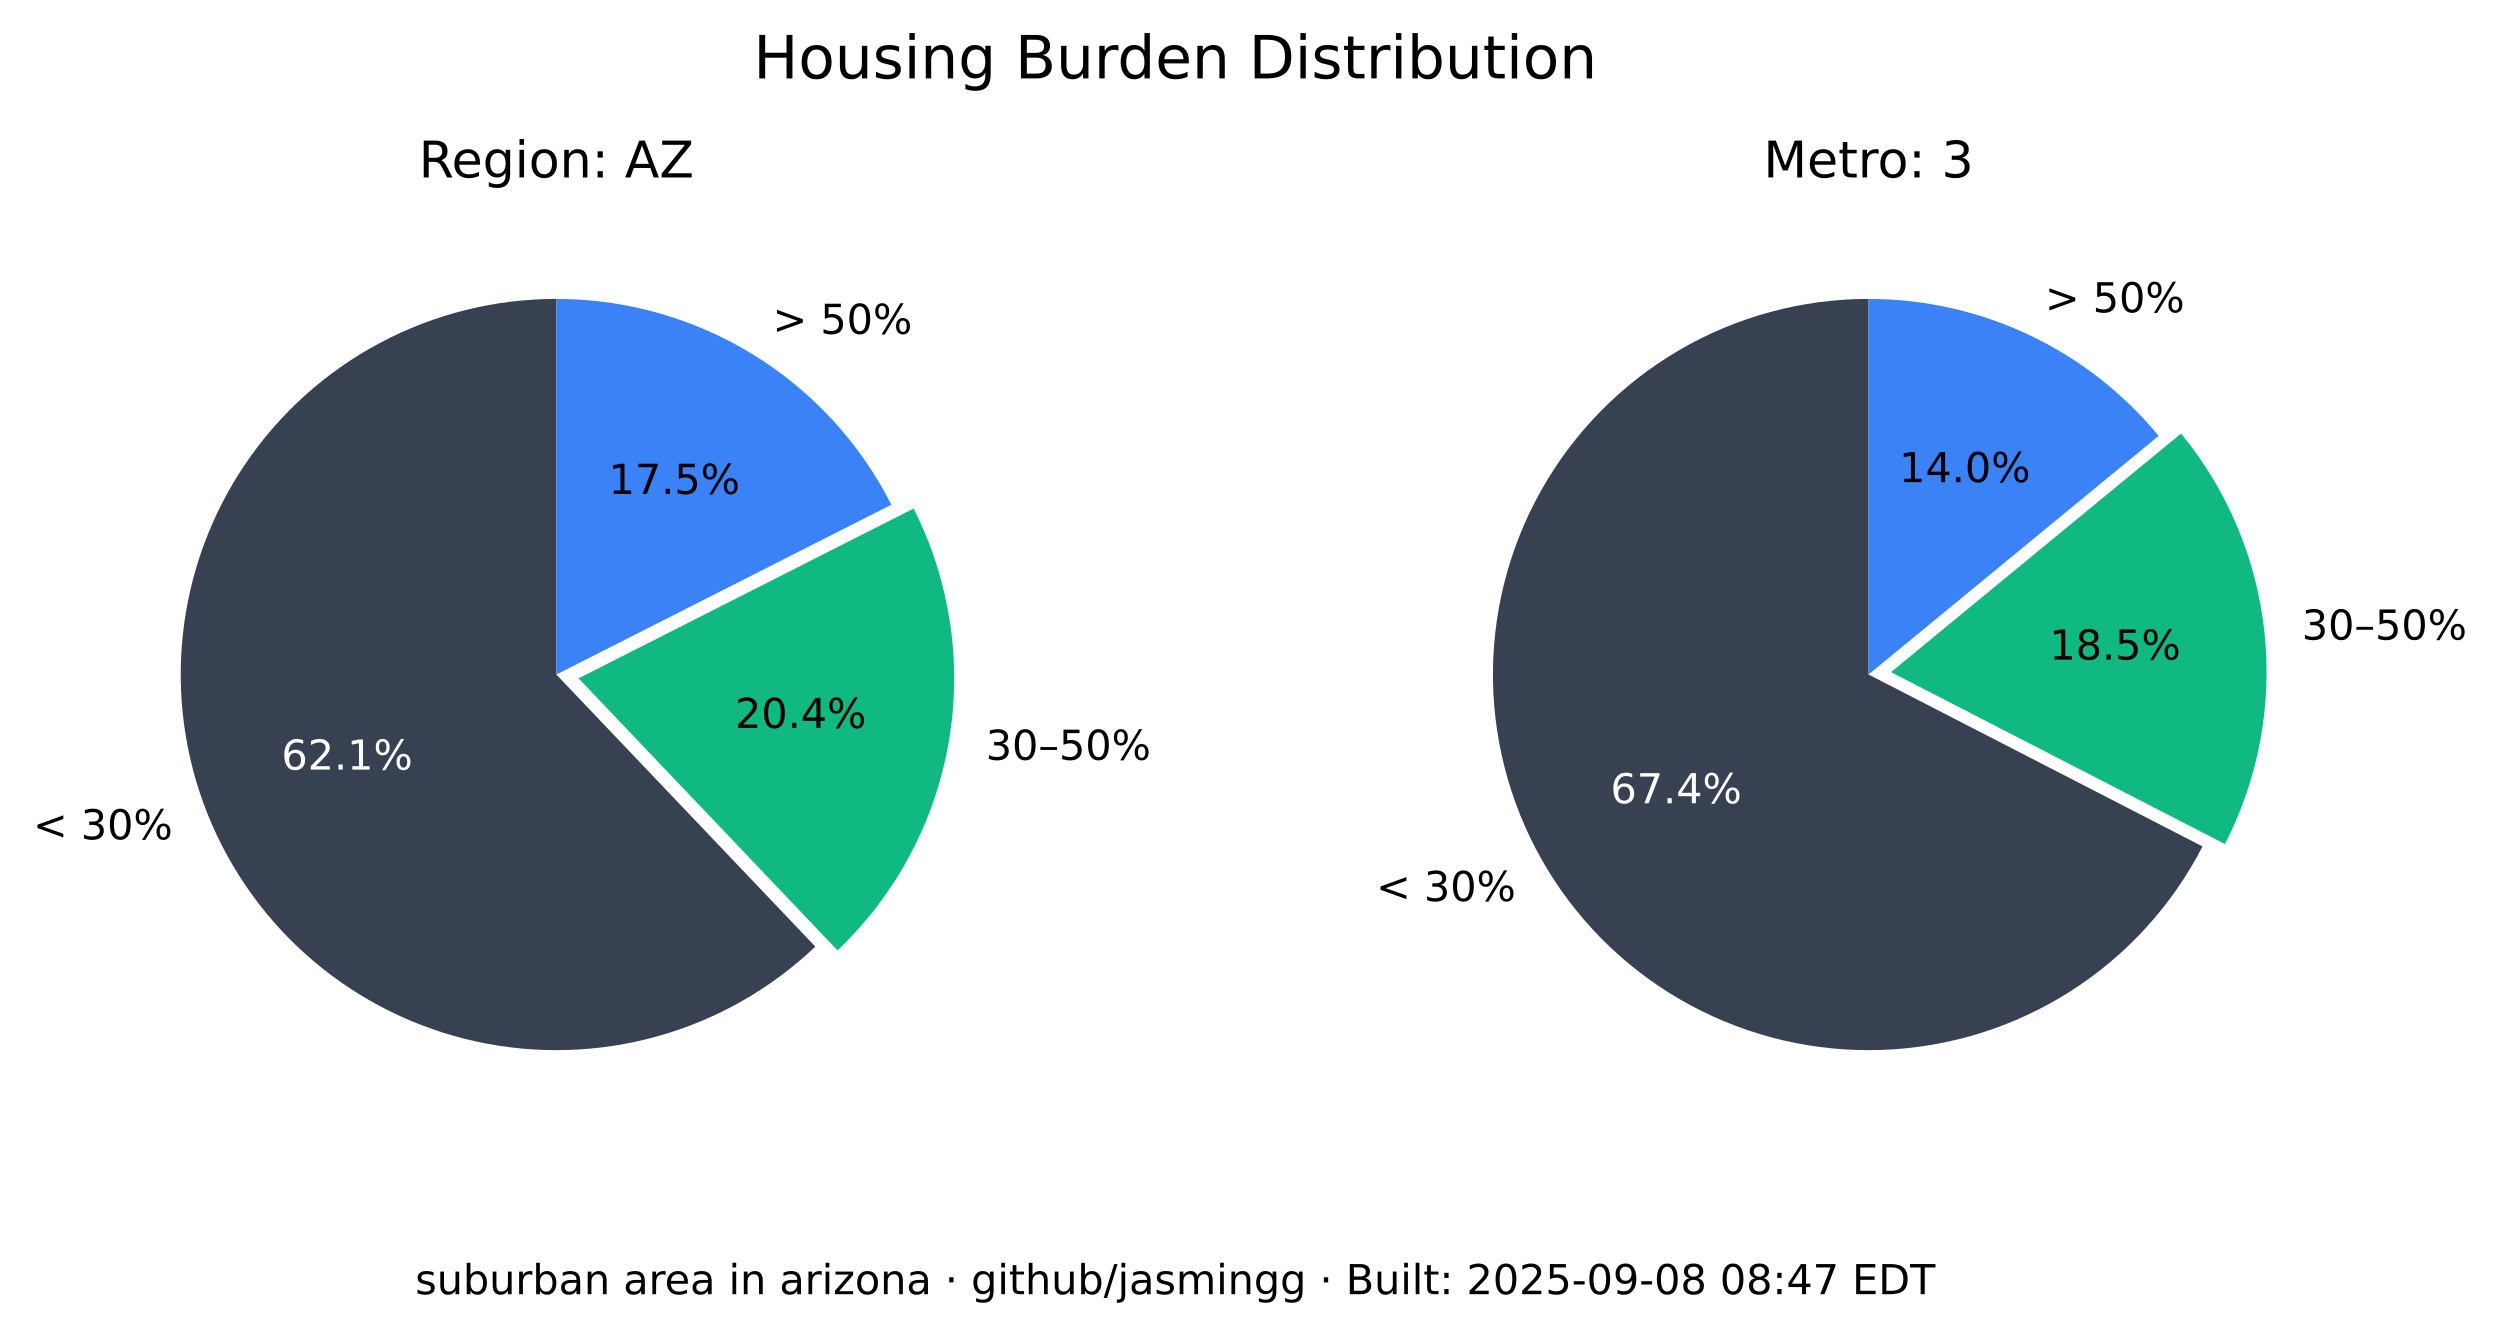
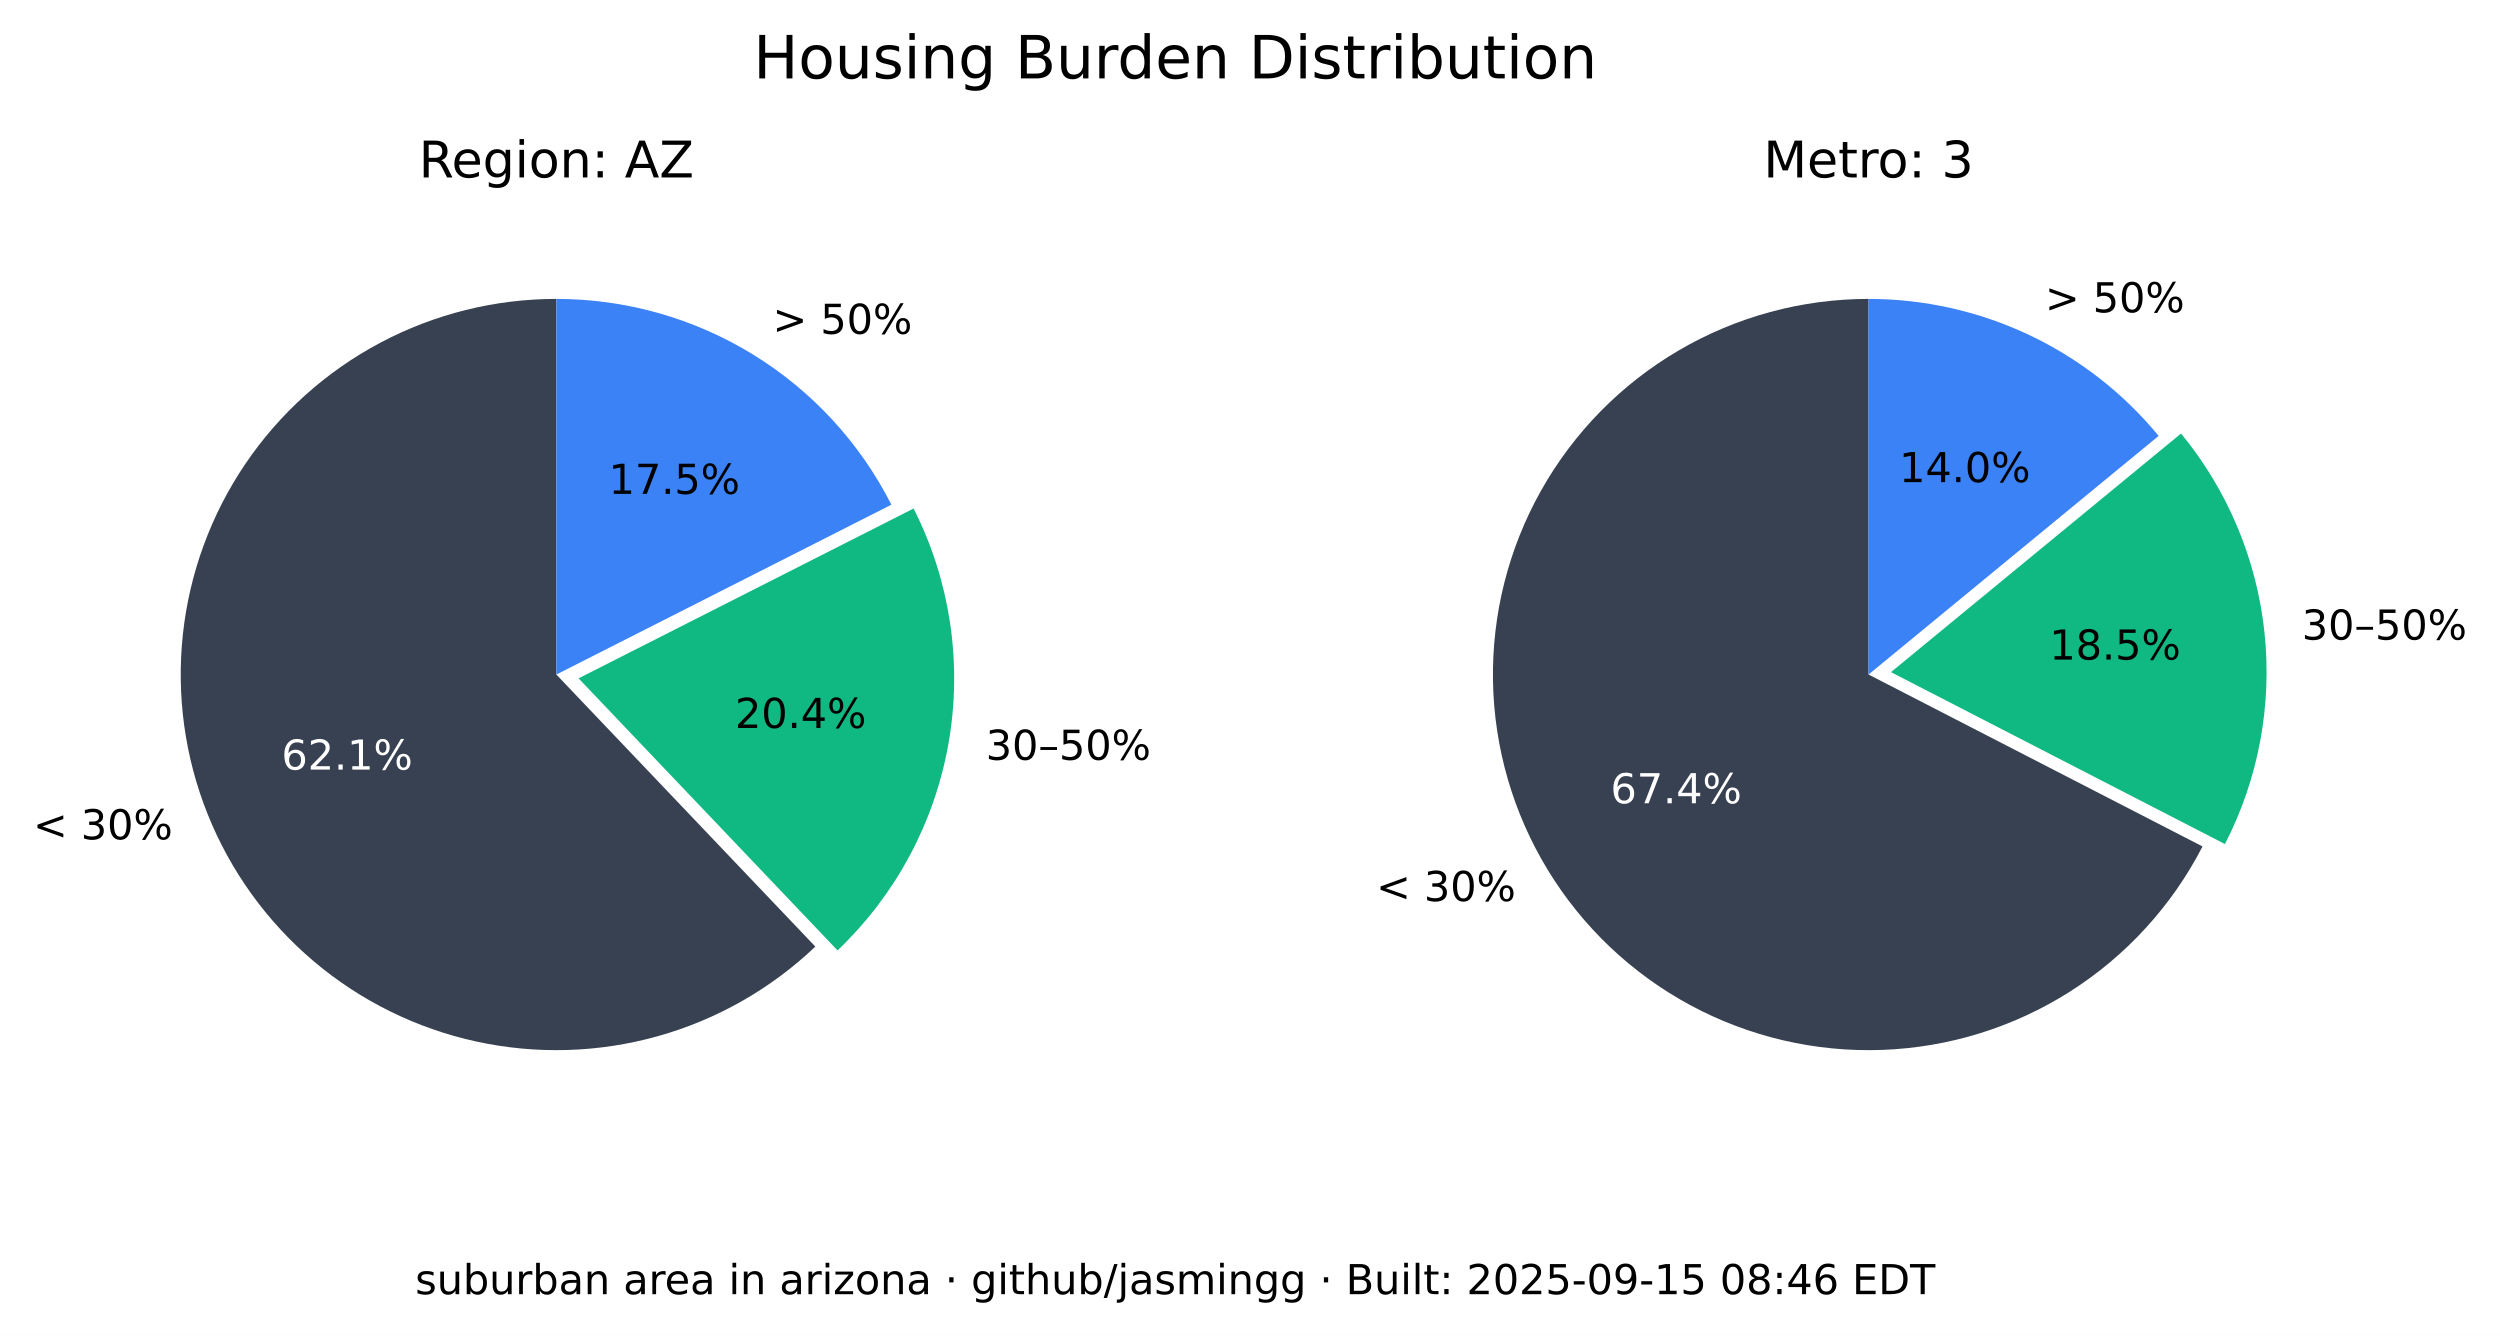
<svg xmlns="http://www.w3.org/2000/svg" xmlns:xlink="http://www.w3.org/1999/xlink" width="544.378pt" height="290.88pt" viewBox="0 0 544.378 290.88" version="1.1">
  <defs>
    <style type="text/css">*{stroke-linejoin: round; stroke-linecap: butt}</style>
  </defs>
  <g id="figure_1">
    <g id="patch_1">
      <path d="M 0 290.88  L 544.378 290.88  L 544.378 0  L 0 0  z " style="fill: #ffffff" />
    </g>
    <g id="axes_1">
      <g id="patch_2">
        <path d="M 121.146 65.088  C 107.781 65.088 94.618 68.364 82.812 74.628  C 71.006 80.891 60.913 89.955 53.419 101.021  C 45.926 112.088 41.258 124.824 39.825 138.112  C 38.393 151.4 40.238 164.838 45.2 177.248  C 50.163 189.657 58.092 200.664 68.291 209.3  C 78.49 217.937 90.653 223.943 103.711 226.792  C 116.768 229.641 130.327 229.247 143.197 225.643  C 156.067 222.04 167.86 215.337 177.54 206.122  L 121.146 146.88  z " style="fill: #374151" />
      </g>
      <g id="patch_3">
        <path d="M 182.377 206.954  C 195.114 194.829 203.607 178.914 206.59 161.583  C 209.572 144.253 206.887 126.414 198.936 110.729  L 125.982 147.712  z " style="fill: #10b981" />
      </g>
      <g id="patch_4">
        <path d="M 194.099 109.896  C 187.266 96.418 176.83 85.093 163.954 77.185  C 151.077 69.276 136.257 65.088 121.146 65.088  L 121.146 146.88  z " style="fill: #3b82f6" />
      </g>
      <g id="matplotlib.axis_1" />
      <g id="matplotlib.axis_2" />
      <g id="text_1">
        <g transform="translate(7.2 182.768) scale(0.09 -0.09)">
          <defs>
            <path id="DejaVuSans-3c" d="M 4684 3150  L 1459 2003  L 4684 863  L 4684 294  L 678 1747  L 678 2266  L 4684 3719  L 4684 3150  z " transform="scale(0.015625)" />
            <path id="DejaVuSans-20" transform="scale(0.015625)" />
            <path id="DejaVuSans-33" d="M 2597 2516  Q 3050 2419 3304 2112  Q 3559 1806 3559 1356  Q 3559 666 3084 287  Q 2609 -91 1734 -91  Q 1441 -91 1130 -33  Q 819 25 488 141  L 488 750  Q 750 597 1062 519  Q 1375 441 1716 441  Q 2309 441 2620 675  Q 2931 909 2931 1356  Q 2931 1769 2642 2001  Q 2353 2234 1838 2234  L 1294 2234  L 1294 2753  L 1863 2753  Q 2328 2753 2575 2939  Q 2822 3125 2822 3475  Q 2822 3834 2567 4026  Q 2313 4219 1838 4219  Q 1578 4219 1281 4162  Q 984 4106 628 3988  L 628 4550  Q 988 4650 1302 4700  Q 1616 4750 1894 4750  Q 2613 4750 3031 4423  Q 3450 4097 3450 3541  Q 3450 3153 3228 2886  Q 3006 2619 2597 2516  z " transform="scale(0.015625)" />
            <path id="DejaVuSans-30" d="M 2034 4250  Q 1547 4250 1301 3770  Q 1056 3291 1056 2328  Q 1056 1369 1301 889  Q 1547 409 2034 409  Q 2525 409 2770 889  Q 3016 1369 3016 2328  Q 3016 3291 2770 3770  Q 2525 4250 2034 4250  z M 2034 4750  Q 2819 4750 3233 4129  Q 3647 3509 3647 2328  Q 3647 1150 3233 529  Q 2819 -91 2034 -91  Q 1250 -91 836 529  Q 422 1150 422 2328  Q 422 3509 836 4129  Q 1250 4750 2034 4750  z " transform="scale(0.015625)" />
            <path id="DejaVuSans-25" d="M 4653 2053  Q 4381 2053 4226 1822  Q 4072 1591 4072 1178  Q 4072 772 4226 539  Q 4381 306 4653 306  Q 4919 306 5073 539  Q 5228 772 5228 1178  Q 5228 1588 5073 1820  Q 4919 2053 4653 2053  z M 4653 2450  Q 5147 2450 5437 2106  Q 5728 1763 5728 1178  Q 5728 594 5436 251  Q 5144 -91 4653 -91  Q 4153 -91 3862 251  Q 3572 594 3572 1178  Q 3572 1766 3864 2108  Q 4156 2450 4653 2450  z M 1428 4353  Q 1159 4353 1004 4120  Q 850 3888 850 3481  Q 850 3069 1003 2837  Q 1156 2606 1428 2606  Q 1700 2606 1854 2837  Q 2009 3069 2009 3481  Q 2009 3884 1853 4118  Q 1697 4353 1428 4353  z M 4250 4750  L 4750 4750  L 1831 -91  L 1331 -91  L 4250 4750  z M 1428 4750  Q 1922 4750 2215 4408  Q 2509 4066 2509 3481  Q 2509 2891 2217 2550  Q 1925 2209 1428 2209  Q 931 2209 642 2551  Q 353 2894 353 3481  Q 353 4063 643 4406  Q 934 4750 1428 4750  z " transform="scale(0.015625)" />
          </defs>
          <use xlink:href="#DejaVuSans-3c" />
          <use xlink:href="#DejaVuSans-20" x="83.789" />
          <use xlink:href="#DejaVuSans-33" x="115.576" />
          <use xlink:href="#DejaVuSans-30" x="179.199" />
          <use xlink:href="#DejaVuSans-25" x="242.822" />
        </g>
      </g>
      <g id="text_2">
        <g style="fill: #ffffff" transform="translate(61.28348 167.5841) scale(0.09 -0.09)">
          <defs>
            <path id="DejaVuSans-36" d="M 2113 2584  Q 1688 2584 1439 2293  Q 1191 2003 1191 1497  Q 1191 994 1439 701  Q 1688 409 2113 409  Q 2538 409 2786 701  Q 3034 994 3034 1497  Q 3034 2003 2786 2293  Q 2538 2584 2113 2584  z M 3366 4563  L 3366 3988  Q 3128 4100 2886 4159  Q 2644 4219 2406 4219  Q 1781 4219 1451 3797  Q 1122 3375 1075 2522  Q 1259 2794 1537 2939  Q 1816 3084 2150 3084  Q 2853 3084 3261 2657  Q 3669 2231 3669 1497  Q 3669 778 3244 343  Q 2819 -91 2113 -91  Q 1303 -91 875 529  Q 447 1150 447 2328  Q 447 3434 972 4092  Q 1497 4750 2381 4750  Q 2619 4750 2861 4703  Q 3103 4656 3366 4563  z " transform="scale(0.015625)" />
            <path id="DejaVuSans-32" d="M 1228 531  L 3431 531  L 3431 0  L 469 0  L 469 531  Q 828 903 1448 1529  Q 2069 2156 2228 2338  Q 2531 2678 2651 2914  Q 2772 3150 2772 3378  Q 2772 3750 2511 3984  Q 2250 4219 1831 4219  Q 1534 4219 1204 4116  Q 875 4013 500 3803  L 500 4441  Q 881 4594 1212 4672  Q 1544 4750 1819 4750  Q 2544 4750 2975 4387  Q 3406 4025 3406 3419  Q 3406 3131 3298 2873  Q 3191 2616 2906 2266  Q 2828 2175 2409 1742  Q 1991 1309 1228 531  z " transform="scale(0.015625)" />
            <path id="DejaVuSans-2e" d="M 684 794  L 1344 794  L 1344 0  L 684 0  L 684 794  z " transform="scale(0.015625)" />
            <path id="DejaVuSans-31" d="M 794 531  L 1825 531  L 1825 4091  L 703 3866  L 703 4441  L 1819 4666  L 2450 4666  L 2450 531  L 3481 531  L 3481 0  L 794 0  L 794 531  z " transform="scale(0.015625)" />
          </defs>
          <use xlink:href="#DejaVuSans-36" />
          <use xlink:href="#DejaVuSans-32" x="63.623" />
          <use xlink:href="#DejaVuSans-2e" x="127.246" />
          <use xlink:href="#DejaVuSans-31" x="159.033" />
          <use xlink:href="#DejaVuSans-25" x="222.656" />
        </g>
      </g>
      <g id="text_3">
        <g transform="translate(214.6504 165.4539) scale(0.09 -0.09)">
          <defs>
            <path id="DejaVuSans-2013" d="M 313 1978  L 2888 1978  L 2888 1528  L 313 1528  L 313 1978  z " transform="scale(0.015625)" />
            <path id="DejaVuSans-35" d="M 691 4666  L 3169 4666  L 3169 4134  L 1269 4134  L 1269 2991  Q 1406 3038 1543 3061  Q 1681 3084 1819 3084  Q 2600 3084 3056 2656  Q 3513 2228 3513 1497  Q 3513 744 3044 326  Q 2575 -91 1722 -91  Q 1428 -91 1123 -41  Q 819 9 494 109  L 494 744  Q 775 591 1075 516  Q 1375 441 1709 441  Q 2250 441 2565 725  Q 2881 1009 2881 1497  Q 2881 1984 2565 2268  Q 2250 2553 1709 2553  Q 1456 2553 1204 2497  Q 953 2441 691 2322  L 691 4666  z " transform="scale(0.015625)" />
          </defs>
          <use xlink:href="#DejaVuSans-33" />
          <use xlink:href="#DejaVuSans-30" x="63.623" />
          <use xlink:href="#DejaVuSans-2013" x="127.246" />
          <use xlink:href="#DejaVuSans-35" x="177.246" />
          <use xlink:href="#DejaVuSans-30" x="240.869" />
          <use xlink:href="#DejaVuSans-25" x="304.492" />
        </g>
      </g>
      <g id="text_4">
        <g transform="translate(160.0516 158.5184) scale(0.09 -0.09)">
          <defs>
            <path id="DejaVuSans-34" d="M 2419 4116  L 825 1625  L 2419 1625  L 2419 4116  z M 2253 4666  L 3047 4666  L 3047 1625  L 3713 1625  L 3713 1100  L 3047 1100  L 3047 0  L 2419 0  L 2419 1100  L 313 1100  L 313 1709  L 2253 4666  z " transform="scale(0.015625)" />
          </defs>
          <use xlink:href="#DejaVuSans-32" />
          <use xlink:href="#DejaVuSans-30" x="63.623" />
          <use xlink:href="#DejaVuSans-2e" x="127.246" />
          <use xlink:href="#DejaVuSans-34" x="159.033" />
          <use xlink:href="#DejaVuSans-25" x="222.656" />
        </g>
      </g>
      <g id="text_5">
        <g transform="translate(168.2343 72.6985) scale(0.09 -0.09)">
          <defs>
            <path id="DejaVuSans-3e" d="M 678 3150  L 678 3719  L 4684 2266  L 4684 1747  L 678 294  L 678 863  L 3897 2003  L 678 3150  z " transform="scale(0.015625)" />
          </defs>
          <use xlink:href="#DejaVuSans-3e" />
          <use xlink:href="#DejaVuSans-20" x="83.789" />
          <use xlink:href="#DejaVuSans-35" x="115.576" />
          <use xlink:href="#DejaVuSans-30" x="179.199" />
          <use xlink:href="#DejaVuSans-25" x="242.822" />
        </g>
      </g>
      <g id="text_6">
        <g transform="translate(132.5353 107.5462) scale(0.09 -0.09)">
          <defs>
            <path id="DejaVuSans-37" d="M 525 4666  L 3525 4666  L 3525 4397  L 1831 0  L 1172 0  L 2766 4134  L 525 4134  L 525 4666  z " transform="scale(0.015625)" />
          </defs>
          <use xlink:href="#DejaVuSans-31" />
          <use xlink:href="#DejaVuSans-37" x="63.623" />
          <use xlink:href="#DejaVuSans-2e" x="127.246" />
          <use xlink:href="#DejaVuSans-35" x="159.033" />
          <use xlink:href="#DejaVuSans-25" x="222.656" />
        </g>
      </g>
      <g id="text_7">
        <g transform="translate(91.18651 38.64) scale(0.11 -0.11)">
          <defs>
            <path id="DejaVuSans-52" d="M 2841 2188  Q 3044 2119 3236 1894  Q 3428 1669 3622 1275  L 4263 0  L 3584 0  L 2988 1197  Q 2756 1666 2539 1819  Q 2322 1972 1947 1972  L 1259 1972  L 1259 0  L 628 0  L 628 4666  L 2053 4666  Q 2853 4666 3247 4331  Q 3641 3997 3641 3322  Q 3641 2881 3436 2590  Q 3231 2300 2841 2188  z M 1259 4147  L 1259 2491  L 2053 2491  Q 2509 2491 2742 2702  Q 2975 2913 2975 3322  Q 2975 3731 2742 3939  Q 2509 4147 2053 4147  L 1259 4147  z " transform="scale(0.015625)" />
            <path id="DejaVuSans-65" d="M 3597 1894  L 3597 1613  L 953 1613  Q 991 1019 1311 708  Q 1631 397 2203 397  Q 2534 397 2845 478  Q 3156 559 3463 722  L 3463 178  Q 3153 47 2828 -22  Q 2503 -91 2169 -91  Q 1331 -91 842 396  Q 353 884 353 1716  Q 353 2575 817 3079  Q 1281 3584 2069 3584  Q 2775 3584 3186 3129  Q 3597 2675 3597 1894  z M 3022 2063  Q 3016 2534 2758 2815  Q 2500 3097 2075 3097  Q 1594 3097 1305 2825  Q 1016 2553 972 2059  L 3022 2063  z " transform="scale(0.015625)" />
            <path id="DejaVuSans-67" d="M 2906 1791  Q 2906 2416 2648 2759  Q 2391 3103 1925 3103  Q 1463 3103 1205 2759  Q 947 2416 947 1791  Q 947 1169 1205 825  Q 1463 481 1925 481  Q 2391 481 2648 825  Q 2906 1169 2906 1791  z M 3481 434  Q 3481 -459 3084 -895  Q 2688 -1331 1869 -1331  Q 1566 -1331 1297 -1286  Q 1028 -1241 775 -1147  L 775 -588  Q 1028 -725 1275 -790  Q 1522 -856 1778 -856  Q 2344 -856 2625 -561  Q 2906 -266 2906 331  L 2906 616  Q 2728 306 2450 153  Q 2172 0 1784 0  Q 1141 0 747 490  Q 353 981 353 1791  Q 353 2603 747 3093  Q 1141 3584 1784 3584  Q 2172 3584 2450 3431  Q 2728 3278 2906 2969  L 2906 3500  L 3481 3500  L 3481 434  z " transform="scale(0.015625)" />
            <path id="DejaVuSans-69" d="M 603 3500  L 1178 3500  L 1178 0  L 603 0  L 603 3500  z M 603 4863  L 1178 4863  L 1178 4134  L 603 4134  L 603 4863  z " transform="scale(0.015625)" />
            <path id="DejaVuSans-6f" d="M 1959 3097  Q 1497 3097 1228 2736  Q 959 2375 959 1747  Q 959 1119 1226 758  Q 1494 397 1959 397  Q 2419 397 2687 759  Q 2956 1122 2956 1747  Q 2956 2369 2687 2733  Q 2419 3097 1959 3097  z M 1959 3584  Q 2709 3584 3137 3096  Q 3566 2609 3566 1747  Q 3566 888 3137 398  Q 2709 -91 1959 -91  Q 1206 -91 779 398  Q 353 888 353 1747  Q 353 2609 779 3096  Q 1206 3584 1959 3584  z " transform="scale(0.015625)" />
            <path id="DejaVuSans-6e" d="M 3513 2113  L 3513 0  L 2938 0  L 2938 2094  Q 2938 2591 2744 2837  Q 2550 3084 2163 3084  Q 1697 3084 1428 2787  Q 1159 2491 1159 1978  L 1159 0  L 581 0  L 581 3500  L 1159 3500  L 1159 2956  Q 1366 3272 1645 3428  Q 1925 3584 2291 3584  Q 2894 3584 3203 3211  Q 3513 2838 3513 2113  z " transform="scale(0.015625)" />
            <path id="DejaVuSans-3a" d="M 750 794  L 1409 794  L 1409 0  L 750 0  L 750 794  z M 750 3309  L 1409 3309  L 1409 2516  L 750 2516  L 750 3309  z " transform="scale(0.015625)" />
            <path id="DejaVuSans-41" d="M 2188 4044  L 1331 1722  L 3047 1722  L 2188 4044  z M 1831 4666  L 2547 4666  L 4325 0  L 3669 0  L 3244 1197  L 1141 1197  L 716 0  L 50 0  L 1831 4666  z " transform="scale(0.015625)" />
            <path id="DejaVuSans-5a" d="M 359 4666  L 4025 4666  L 4025 4184  L 1075 531  L 4097 531  L 4097 0  L 288 0  L 288 481  L 3238 4134  L 359 4134  L 359 4666  z " transform="scale(0.015625)" />
          </defs>
          <use xlink:href="#DejaVuSans-52" />
          <use xlink:href="#DejaVuSans-65" x="64.982" />
          <use xlink:href="#DejaVuSans-67" x="126.506" />
          <use xlink:href="#DejaVuSans-69" x="189.982" />
          <use xlink:href="#DejaVuSans-6f" x="217.766" />
          <use xlink:href="#DejaVuSans-6e" x="278.947" />
          <use xlink:href="#DejaVuSans-3a" x="342.326" />
          <use xlink:href="#DejaVuSans-20" x="376.018" />
          <use xlink:href="#DejaVuSans-41" x="407.805" />
          <use xlink:href="#DejaVuSans-5a" x="476.213" />
        </g>
      </g>
    </g>
    <g id="axes_2">
      <g id="patch_5">
        <path d="M 406.881 65.088  C 392.357 65.088 378.092 68.956 365.559 76.294  C 353.025 83.631 342.669 94.176 335.559 106.84  C 328.449 119.504 324.84 133.837 325.102 148.358  C 325.364 162.879 329.49 177.071 337.052 189.47  C 344.615 201.869 355.345 212.033 368.136 218.913  C 380.926 225.793 395.321 229.143 409.835 228.619  C 424.349 228.094 438.465 223.713 450.725 215.928  C 462.986 208.142 472.954 197.23 479.602 184.317  L 406.881 146.88  z " style="fill: #374151" />
      </g>
      <g id="patch_6">
        <path d="M 484.481 183.796  C 491.794 169.591 494.787 153.55 493.089 137.664  C 491.391 121.778 485.075 106.733 474.925 94.395  L 411.76 146.358  z " style="fill: #10b981" />
      </g>
      <g id="patch_7">
        <path d="M 470.045 94.917  C 462.372 85.59 452.728 78.077 441.807 72.92  C 430.886 67.763 418.958 65.088 406.881 65.088  L 406.881 146.88  z " style="fill: #3b82f6" />
      </g>
      <g id="matplotlib.axis_3" />
      <g id="matplotlib.axis_4" />
      <g id="text_8">
        <g transform="translate(299.6634 196.2127) scale(0.09 -0.09)">
          <use xlink:href="#DejaVuSans-3c" />
          <use xlink:href="#DejaVuSans-20" x="83.789" />
          <use xlink:href="#DejaVuSans-33" x="115.576" />
          <use xlink:href="#DejaVuSans-30" x="179.199" />
          <use xlink:href="#DejaVuSans-25" x="242.822" />
        </g>
      </g>
      <g id="text_9">
        <g style="fill: #ffffff" transform="translate(350.6883 174.9176) scale(0.09 -0.09)">
          <use xlink:href="#DejaVuSans-36" />
          <use xlink:href="#DejaVuSans-37" x="63.623" />
          <use xlink:href="#DejaVuSans-2e" x="127.246" />
          <use xlink:href="#DejaVuSans-34" x="159.033" />
          <use xlink:href="#DejaVuSans-25" x="222.656" />
        </g>
      </g>
      <g id="text_10">
        <g transform="translate(501.2217 139.2784) scale(0.09 -0.09)">
          <use xlink:href="#DejaVuSans-33" />
          <use xlink:href="#DejaVuSans-30" x="63.623" />
          <use xlink:href="#DejaVuSans-2013" x="127.246" />
          <use xlink:href="#DejaVuSans-35" x="177.246" />
          <use xlink:href="#DejaVuSans-30" x="240.869" />
          <use xlink:href="#DejaVuSans-25" x="304.492" />
        </g>
      </g>
      <g id="text_11">
        <g transform="translate(446.2622 143.6254) scale(0.09 -0.09)">
          <defs>
            <path id="DejaVuSans-38" d="M 2034 2216  Q 1584 2216 1326 1975  Q 1069 1734 1069 1313  Q 1069 891 1326 650  Q 1584 409 2034 409  Q 2484 409 2743 651  Q 3003 894 3003 1313  Q 3003 1734 2745 1975  Q 2488 2216 2034 2216  z M 1403 2484  Q 997 2584 770 2862  Q 544 3141 544 3541  Q 544 4100 942 4425  Q 1341 4750 2034 4750  Q 2731 4750 3128 4425  Q 3525 4100 3525 3541  Q 3525 3141 3298 2862  Q 3072 2584 2669 2484  Q 3125 2378 3379 2068  Q 3634 1759 3634 1313  Q 3634 634 3220 271  Q 2806 -91 2034 -91  Q 1263 -91 848 271  Q 434 634 434 1313  Q 434 1759 690 2068  Q 947 2378 1403 2484  z M 1172 3481  Q 1172 3119 1398 2916  Q 1625 2713 2034 2713  Q 2441 2713 2670 2916  Q 2900 3119 2900 3481  Q 2900 3844 2670 4047  Q 2441 4250 2034 4250  Q 1625 4250 1398 4047  Q 1172 3844 1172 3481  z " transform="scale(0.015625)" />
          </defs>
          <use xlink:href="#DejaVuSans-31" />
          <use xlink:href="#DejaVuSans-38" x="63.623" />
          <use xlink:href="#DejaVuSans-2e" x="127.246" />
          <use xlink:href="#DejaVuSans-35" x="159.033" />
          <use xlink:href="#DejaVuSans-25" x="222.656" />
        </g>
      </g>
      <g id="text_12">
        <g transform="translate(445.2998 68.00756) scale(0.09 -0.09)">
          <use xlink:href="#DejaVuSans-3e" />
          <use xlink:href="#DejaVuSans-20" x="83.789" />
          <use xlink:href="#DejaVuSans-35" x="115.576" />
          <use xlink:href="#DejaVuSans-30" x="179.199" />
          <use xlink:href="#DejaVuSans-25" x="242.822" />
        </g>
      </g>
      <g id="text_13">
        <g transform="translate(413.5412 104.9875) scale(0.09 -0.09)">
          <use xlink:href="#DejaVuSans-31" />
          <use xlink:href="#DejaVuSans-34" x="63.623" />
          <use xlink:href="#DejaVuSans-2e" x="127.246" />
          <use xlink:href="#DejaVuSans-30" x="159.033" />
          <use xlink:href="#DejaVuSans-25" x="222.656" />
        </g>
      </g>
      <g id="text_14">
        <g transform="translate(383.9919 38.64) scale(0.11 -0.11)">
          <defs>
            <path id="DejaVuSans-4d" d="M 628 4666  L 1569 4666  L 2759 1491  L 3956 4666  L 4897 4666  L 4897 0  L 4281 0  L 4281 4097  L 3078 897  L 2444 897  L 1241 4097  L 1241 0  L 628 0  L 628 4666  z " transform="scale(0.015625)" />
            <path id="DejaVuSans-74" d="M 1172 4494  L 1172 3500  L 2356 3500  L 2356 3053  L 1172 3053  L 1172 1153  Q 1172 725 1289 603  Q 1406 481 1766 481  L 2356 481  L 2356 0  L 1766 0  Q 1100 0 847 248  Q 594 497 594 1153  L 594 3053  L 172 3053  L 172 3500  L 594 3500  L 594 4494  L 1172 4494  z " transform="scale(0.015625)" />
            <path id="DejaVuSans-72" d="M 2631 2963  Q 2534 3019 2420 3045  Q 2306 3072 2169 3072  Q 1681 3072 1420 2755  Q 1159 2438 1159 1844  L 1159 0  L 581 0  L 581 3500  L 1159 3500  L 1159 2956  Q 1341 3275 1631 3429  Q 1922 3584 2338 3584  Q 2397 3584 2469 3576  Q 2541 3569 2628 3553  L 2631 2963  z " transform="scale(0.015625)" />
          </defs>
          <use xlink:href="#DejaVuSans-4d" />
          <use xlink:href="#DejaVuSans-65" x="86.279" />
          <use xlink:href="#DejaVuSans-74" x="147.803" />
          <use xlink:href="#DejaVuSans-72" x="187.012" />
          <use xlink:href="#DejaVuSans-6f" x="225.875" />
          <use xlink:href="#DejaVuSans-3a" x="287.057" />
          <use xlink:href="#DejaVuSans-20" x="320.748" />
          <use xlink:href="#DejaVuSans-33" x="352.535" />
        </g>
      </g>
    </g>
    <g id="text_15">
      <g transform="translate(164.0571 17.07797) scale(0.13 -0.13)">
        <defs>
          <path id="DejaVuSans-48" d="M 628 4666  L 1259 4666  L 1259 2753  L 3553 2753  L 3553 4666  L 4184 4666  L 4184 0  L 3553 0  L 3553 2222  L 1259 2222  L 1259 0  L 628 0  L 628 4666  z " transform="scale(0.015625)" />
          <path id="DejaVuSans-75" d="M 544 1381  L 544 3500  L 1119 3500  L 1119 1403  Q 1119 906 1312 657  Q 1506 409 1894 409  Q 2359 409 2629 706  Q 2900 1003 2900 1516  L 2900 3500  L 3475 3500  L 3475 0  L 2900 0  L 2900 538  Q 2691 219 2414 64  Q 2138 -91 1772 -91  Q 1169 -91 856 284  Q 544 659 544 1381  z M 1991 3584  L 1991 3584  z " transform="scale(0.015625)" />
          <path id="DejaVuSans-73" d="M 2834 3397  L 2834 2853  Q 2591 2978 2328 3040  Q 2066 3103 1784 3103  Q 1356 3103 1142 2972  Q 928 2841 928 2578  Q 928 2378 1081 2264  Q 1234 2150 1697 2047  L 1894 2003  Q 2506 1872 2764 1633  Q 3022 1394 3022 966  Q 3022 478 2636 193  Q 2250 -91 1575 -91  Q 1294 -91 989 -36  Q 684 19 347 128  L 347 722  Q 666 556 975 473  Q 1284 391 1588 391  Q 1994 391 2212 530  Q 2431 669 2431 922  Q 2431 1156 2273 1281  Q 2116 1406 1581 1522  L 1381 1569  Q 847 1681 609 1914  Q 372 2147 372 2553  Q 372 3047 722 3315  Q 1072 3584 1716 3584  Q 2034 3584 2315 3537  Q 2597 3491 2834 3397  z " transform="scale(0.015625)" />
          <path id="DejaVuSans-42" d="M 1259 2228  L 1259 519  L 2272 519  Q 2781 519 3026 730  Q 3272 941 3272 1375  Q 3272 1813 3026 2020  Q 2781 2228 2272 2228  L 1259 2228  z M 1259 4147  L 1259 2741  L 2194 2741  Q 2656 2741 2882 2914  Q 3109 3088 3109 3444  Q 3109 3797 2882 3972  Q 2656 4147 2194 4147  L 1259 4147  z M 628 4666  L 2241 4666  Q 2963 4666 3353 4366  Q 3744 4066 3744 3513  Q 3744 3084 3544 2831  Q 3344 2578 2956 2516  Q 3422 2416 3680 2098  Q 3938 1781 3938 1306  Q 3938 681 3513 340  Q 3088 0 2303 0  L 628 0  L 628 4666  z " transform="scale(0.015625)" />
          <path id="DejaVuSans-64" d="M 2906 2969  L 2906 4863  L 3481 4863  L 3481 0  L 2906 0  L 2906 525  Q 2725 213 2448 61  Q 2172 -91 1784 -91  Q 1150 -91 751 415  Q 353 922 353 1747  Q 353 2572 751 3078  Q 1150 3584 1784 3584  Q 2172 3584 2448 3432  Q 2725 3281 2906 2969  z M 947 1747  Q 947 1113 1208 752  Q 1469 391 1925 391  Q 2381 391 2643 752  Q 2906 1113 2906 1747  Q 2906 2381 2643 2742  Q 2381 3103 1925 3103  Q 1469 3103 1208 2742  Q 947 2381 947 1747  z " transform="scale(0.015625)" />
          <path id="DejaVuSans-44" d="M 1259 4147  L 1259 519  L 2022 519  Q 2988 519 3436 956  Q 3884 1394 3884 2338  Q 3884 3275 3436 3711  Q 2988 4147 2022 4147  L 1259 4147  z M 628 4666  L 1925 4666  Q 3281 4666 3915 4102  Q 4550 3538 4550 2338  Q 4550 1131 3912 565  Q 3275 0 1925 0  L 628 0  L 628 4666  z " transform="scale(0.015625)" />
          <path id="DejaVuSans-62" d="M 3116 1747  Q 3116 2381 2855 2742  Q 2594 3103 2138 3103  Q 1681 3103 1420 2742  Q 1159 2381 1159 1747  Q 1159 1113 1420 752  Q 1681 391 2138 391  Q 2594 391 2855 752  Q 3116 1113 3116 1747  z M 1159 2969  Q 1341 3281 1617 3432  Q 1894 3584 2278 3584  Q 2916 3584 3314 3078  Q 3713 2572 3713 1747  Q 3713 922 3314 415  Q 2916 -91 2278 -91  Q 1894 -91 1617 61  Q 1341 213 1159 525  L 1159 0  L 581 0  L 581 4863  L 1159 4863  L 1159 2969  z " transform="scale(0.015625)" />
        </defs>
        <use xlink:href="#DejaVuSans-48" />
        <use xlink:href="#DejaVuSans-6f" x="75.195" />
        <use xlink:href="#DejaVuSans-75" x="136.377" />
        <use xlink:href="#DejaVuSans-73" x="199.756" />
        <use xlink:href="#DejaVuSans-69" x="251.855" />
        <use xlink:href="#DejaVuSans-6e" x="279.639" />
        <use xlink:href="#DejaVuSans-67" x="343.018" />
        <use xlink:href="#DejaVuSans-20" x="406.494" />
        <use xlink:href="#DejaVuSans-42" x="438.281" />
        <use xlink:href="#DejaVuSans-75" x="506.885" />
        <use xlink:href="#DejaVuSans-72" x="570.264" />
        <use xlink:href="#DejaVuSans-64" x="609.627" />
        <use xlink:href="#DejaVuSans-65" x="673.104" />
        <use xlink:href="#DejaVuSans-6e" x="734.627" />
        <use xlink:href="#DejaVuSans-20" x="798.006" />
        <use xlink:href="#DejaVuSans-44" x="829.793" />
        <use xlink:href="#DejaVuSans-69" x="906.795" />
        <use xlink:href="#DejaVuSans-73" x="934.578" />
        <use xlink:href="#DejaVuSans-74" x="986.678" />
        <use xlink:href="#DejaVuSans-72" x="1025.887" />
        <use xlink:href="#DejaVuSans-69" x="1067" />
        <use xlink:href="#DejaVuSans-62" x="1094.783" />
        <use xlink:href="#DejaVuSans-75" x="1158.26" />
        <use xlink:href="#DejaVuSans-74" x="1221.639" />
        <use xlink:href="#DejaVuSans-69" x="1260.848" />
        <use xlink:href="#DejaVuSans-6f" x="1288.631" />
        <use xlink:href="#DejaVuSans-6e" x="1349.812" />
      </g>
    </g>
    <g id="text_16">
      <g transform="translate(90.41735 281.8083) scale(0.09 -0.09)">
        <defs>
          <path id="DejaVuSans-61" d="M 2194 1759  Q 1497 1759 1228 1600  Q 959 1441 959 1056  Q 959 750 1161 570  Q 1363 391 1709 391  Q 2188 391 2477 730  Q 2766 1069 2766 1631  L 2766 1759  L 2194 1759  z M 3341 1997  L 3341 0  L 2766 0  L 2766 531  Q 2569 213 2275 61  Q 1981 -91 1556 -91  Q 1019 -91 701 211  Q 384 513 384 1019  Q 384 1609 779 1909  Q 1175 2209 1959 2209  L 2766 2209  L 2766 2266  Q 2766 2663 2505 2880  Q 2244 3097 1772 3097  Q 1472 3097 1187 3025  Q 903 2953 641 2809  L 641 3341  Q 956 3463 1253 3523  Q 1550 3584 1831 3584  Q 2591 3584 2966 3190  Q 3341 2797 3341 1997  z " transform="scale(0.015625)" />
          <path id="DejaVuSans-7a" d="M 353 3500  L 3084 3500  L 3084 2975  L 922 459  L 3084 459  L 3084 0  L 275 0  L 275 525  L 2438 3041  L 353 3041  L 353 3500  z " transform="scale(0.015625)" />
          <path id="DejaVuSans-b7" d="M 684 2619  L 1344 2619  L 1344 1825  L 684 1825  L 684 2619  z " transform="scale(0.015625)" />
          <path id="DejaVuSans-68" d="M 3513 2113  L 3513 0  L 2938 0  L 2938 2094  Q 2938 2591 2744 2837  Q 2550 3084 2163 3084  Q 1697 3084 1428 2787  Q 1159 2491 1159 1978  L 1159 0  L 581 0  L 581 4863  L 1159 4863  L 1159 2956  Q 1366 3272 1645 3428  Q 1925 3584 2291 3584  Q 2894 3584 3203 3211  Q 3513 2838 3513 2113  z " transform="scale(0.015625)" />
          <path id="DejaVuSans-2f" d="M 1625 4666  L 2156 4666  L 531 -594  L 0 -594  L 1625 4666  z " transform="scale(0.015625)" />
          <path id="DejaVuSans-6a" d="M 603 3500  L 1178 3500  L 1178 -63  Q 1178 -731 923 -1031  Q 669 -1331 103 -1331  L -116 -1331  L -116 -844  L 38 -844  Q 366 -844 484 -692  Q 603 -541 603 -63  L 603 3500  z M 603 4863  L 1178 4863  L 1178 4134  L 603 4134  L 603 4863  z " transform="scale(0.015625)" />
          <path id="DejaVuSans-6d" d="M 3328 2828  Q 3544 3216 3844 3400  Q 4144 3584 4550 3584  Q 5097 3584 5394 3201  Q 5691 2819 5691 2113  L 5691 0  L 5113 0  L 5113 2094  Q 5113 2597 4934 2840  Q 4756 3084 4391 3084  Q 3944 3084 3684 2787  Q 3425 2491 3425 1978  L 3425 0  L 2847 0  L 2847 2094  Q 2847 2600 2669 2842  Q 2491 3084 2119 3084  Q 1678 3084 1418 2786  Q 1159 2488 1159 1978  L 1159 0  L 581 0  L 581 3500  L 1159 3500  L 1159 2956  Q 1356 3278 1631 3431  Q 1906 3584 2284 3584  Q 2666 3584 2933 3390  Q 3200 3197 3328 2828  z " transform="scale(0.015625)" />
          <path id="DejaVuSans-6c" d="M 603 4863  L 1178 4863  L 1178 0  L 603 0  L 603 4863  z " transform="scale(0.015625)" />
          <path id="DejaVuSans-2d" d="M 313 2009  L 1997 2009  L 1997 1497  L 313 1497  L 313 2009  z " transform="scale(0.015625)" />
          <path id="DejaVuSans-39" d="M 703 97  L 703 672  Q 941 559 1184 500  Q 1428 441 1663 441  Q 2288 441 2617 861  Q 2947 1281 2994 2138  Q 2813 1869 2534 1725  Q 2256 1581 1919 1581  Q 1219 1581 811 2004  Q 403 2428 403 3163  Q 403 3881 828 4315  Q 1253 4750 1959 4750  Q 2769 4750 3195 4129  Q 3622 3509 3622 2328  Q 3622 1225 3098 567  Q 2575 -91 1691 -91  Q 1453 -91 1209 -44  Q 966 3 703 97  z M 1959 2075  Q 2384 2075 2632 2365  Q 2881 2656 2881 3163  Q 2881 3666 2632 3958  Q 2384 4250 1959 4250  Q 1534 4250 1286 3958  Q 1038 3666 1038 3163  Q 1038 2656 1286 2365  Q 1534 2075 1959 2075  z " transform="scale(0.015625)" />
          <path id="DejaVuSans-45" d="M 628 4666  L 3578 4666  L 3578 4134  L 1259 4134  L 1259 2753  L 3481 2753  L 3481 2222  L 1259 2222  L 1259 531  L 3634 531  L 3634 0  L 628 0  L 628 4666  z " transform="scale(0.015625)" />
          <path id="DejaVuSans-54" d="M -19 4666  L 3928 4666  L 3928 4134  L 2272 4134  L 2272 0  L 1638 0  L 1638 4134  L -19 4134  L -19 4666  z " transform="scale(0.015625)" />
        </defs>
        <use xlink:href="#DejaVuSans-73" />
        <use xlink:href="#DejaVuSans-75" x="52.1" />
        <use xlink:href="#DejaVuSans-62" x="115.479" />
        <use xlink:href="#DejaVuSans-75" x="178.955" />
        <use xlink:href="#DejaVuSans-72" x="242.334" />
        <use xlink:href="#DejaVuSans-62" x="283.447" />
        <use xlink:href="#DejaVuSans-61" x="346.924" />
        <use xlink:href="#DejaVuSans-6e" x="408.203" />
        <use xlink:href="#DejaVuSans-20" x="471.582" />
        <use xlink:href="#DejaVuSans-61" x="503.369" />
        <use xlink:href="#DejaVuSans-72" x="564.648" />
        <use xlink:href="#DejaVuSans-65" x="603.512" />
        <use xlink:href="#DejaVuSans-61" x="665.035" />
        <use xlink:href="#DejaVuSans-20" x="726.314" />
        <use xlink:href="#DejaVuSans-69" x="758.102" />
        <use xlink:href="#DejaVuSans-6e" x="785.885" />
        <use xlink:href="#DejaVuSans-20" x="849.264" />
        <use xlink:href="#DejaVuSans-61" x="881.051" />
        <use xlink:href="#DejaVuSans-72" x="942.33" />
        <use xlink:href="#DejaVuSans-69" x="983.443" />
        <use xlink:href="#DejaVuSans-7a" x="1011.227" />
        <use xlink:href="#DejaVuSans-6f" x="1063.717" />
        <use xlink:href="#DejaVuSans-6e" x="1124.898" />
        <use xlink:href="#DejaVuSans-61" x="1188.277" />
        <use xlink:href="#DejaVuSans-20" x="1249.557" />
        <use xlink:href="#DejaVuSans-b7" x="1281.344" />
        <use xlink:href="#DejaVuSans-20" x="1313.131" />
        <use xlink:href="#DejaVuSans-67" x="1344.918" />
        <use xlink:href="#DejaVuSans-69" x="1408.395" />
        <use xlink:href="#DejaVuSans-74" x="1436.178" />
        <use xlink:href="#DejaVuSans-68" x="1475.387" />
        <use xlink:href="#DejaVuSans-75" x="1538.766" />
        <use xlink:href="#DejaVuSans-62" x="1602.145" />
        <use xlink:href="#DejaVuSans-2f" x="1665.621" />
        <use xlink:href="#DejaVuSans-6a" x="1699.312" />
        <use xlink:href="#DejaVuSans-61" x="1727.096" />
        <use xlink:href="#DejaVuSans-73" x="1788.375" />
        <use xlink:href="#DejaVuSans-6d" x="1840.475" />
        <use xlink:href="#DejaVuSans-69" x="1937.887" />
        <use xlink:href="#DejaVuSans-6e" x="1965.67" />
        <use xlink:href="#DejaVuSans-67" x="2029.049" />
        <use xlink:href="#DejaVuSans-67" x="2092.525" />
        <use xlink:href="#DejaVuSans-20" x="2156.002" />
        <use xlink:href="#DejaVuSans-b7" x="2187.789" />
        <use xlink:href="#DejaVuSans-20" x="2219.576" />
        <use xlink:href="#DejaVuSans-42" x="2251.363" />
        <use xlink:href="#DejaVuSans-75" x="2319.967" />
        <use xlink:href="#DejaVuSans-69" x="2383.346" />
        <use xlink:href="#DejaVuSans-6c" x="2411.129" />
        <use xlink:href="#DejaVuSans-74" x="2438.912" />
        <use xlink:href="#DejaVuSans-3a" x="2478.121" />
        <use xlink:href="#DejaVuSans-20" x="2511.812" />
        <use xlink:href="#DejaVuSans-32" x="2543.6" />
        <use xlink:href="#DejaVuSans-30" x="2607.223" />
        <use xlink:href="#DejaVuSans-32" x="2670.846" />
        <use xlink:href="#DejaVuSans-35" x="2734.469" />
        <use xlink:href="#DejaVuSans-2d" x="2798.092" />
        <use xlink:href="#DejaVuSans-30" x="2834.176" />
        <use xlink:href="#DejaVuSans-39" x="2897.799" />
        <use xlink:href="#DejaVuSans-2d" x="2961.422" />
-         <use xlink:href="#DejaVuSans-30" x="2997.506" />
-         <use xlink:href="#DejaVuSans-38" x="3061.129" />
+         <use xlink:href="#DejaVuSans-31" x="2997.506" />
+         <use xlink:href="#DejaVuSans-35" x="3061.129" />
        <use xlink:href="#DejaVuSans-20" x="3124.752" />
        <use xlink:href="#DejaVuSans-30" x="3156.539" />
        <use xlink:href="#DejaVuSans-38" x="3220.162" />
        <use xlink:href="#DejaVuSans-3a" x="3283.785" />
        <use xlink:href="#DejaVuSans-34" x="3317.477" />
-         <use xlink:href="#DejaVuSans-37" x="3381.1" />
+         <use xlink:href="#DejaVuSans-36" x="3381.1" />
        <use xlink:href="#DejaVuSans-20" x="3444.723" />
        <use xlink:href="#DejaVuSans-45" x="3476.51" />
        <use xlink:href="#DejaVuSans-44" x="3539.693" />
        <use xlink:href="#DejaVuSans-54" x="3616.695" />
      </g>
    </g>
  </g>
</svg>
